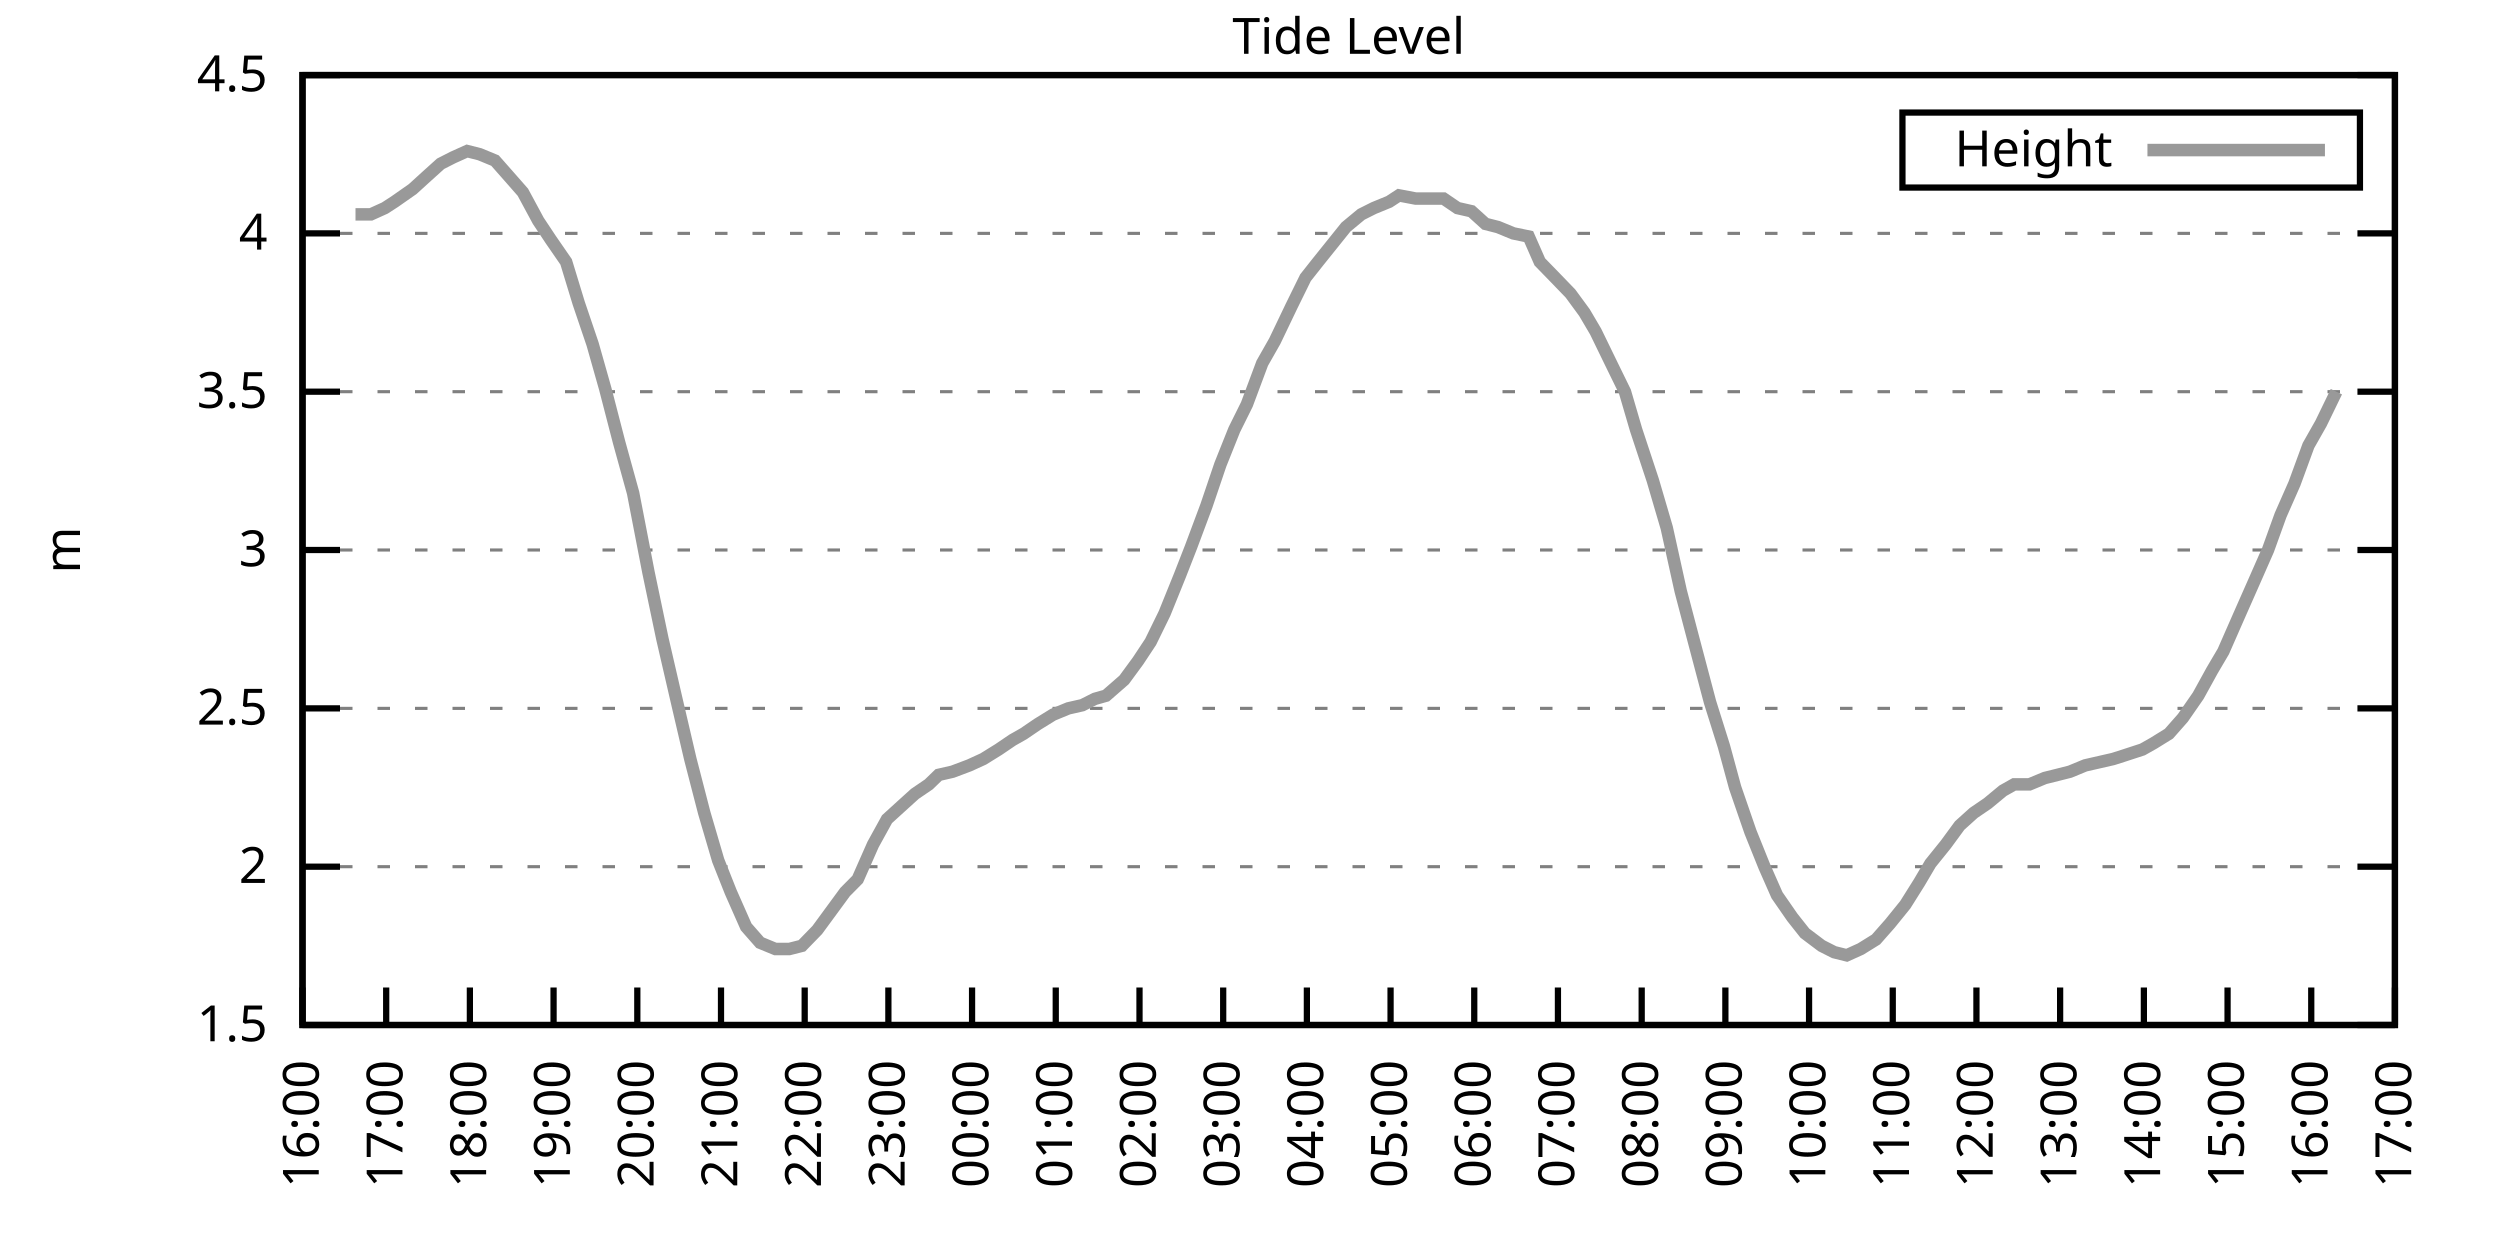
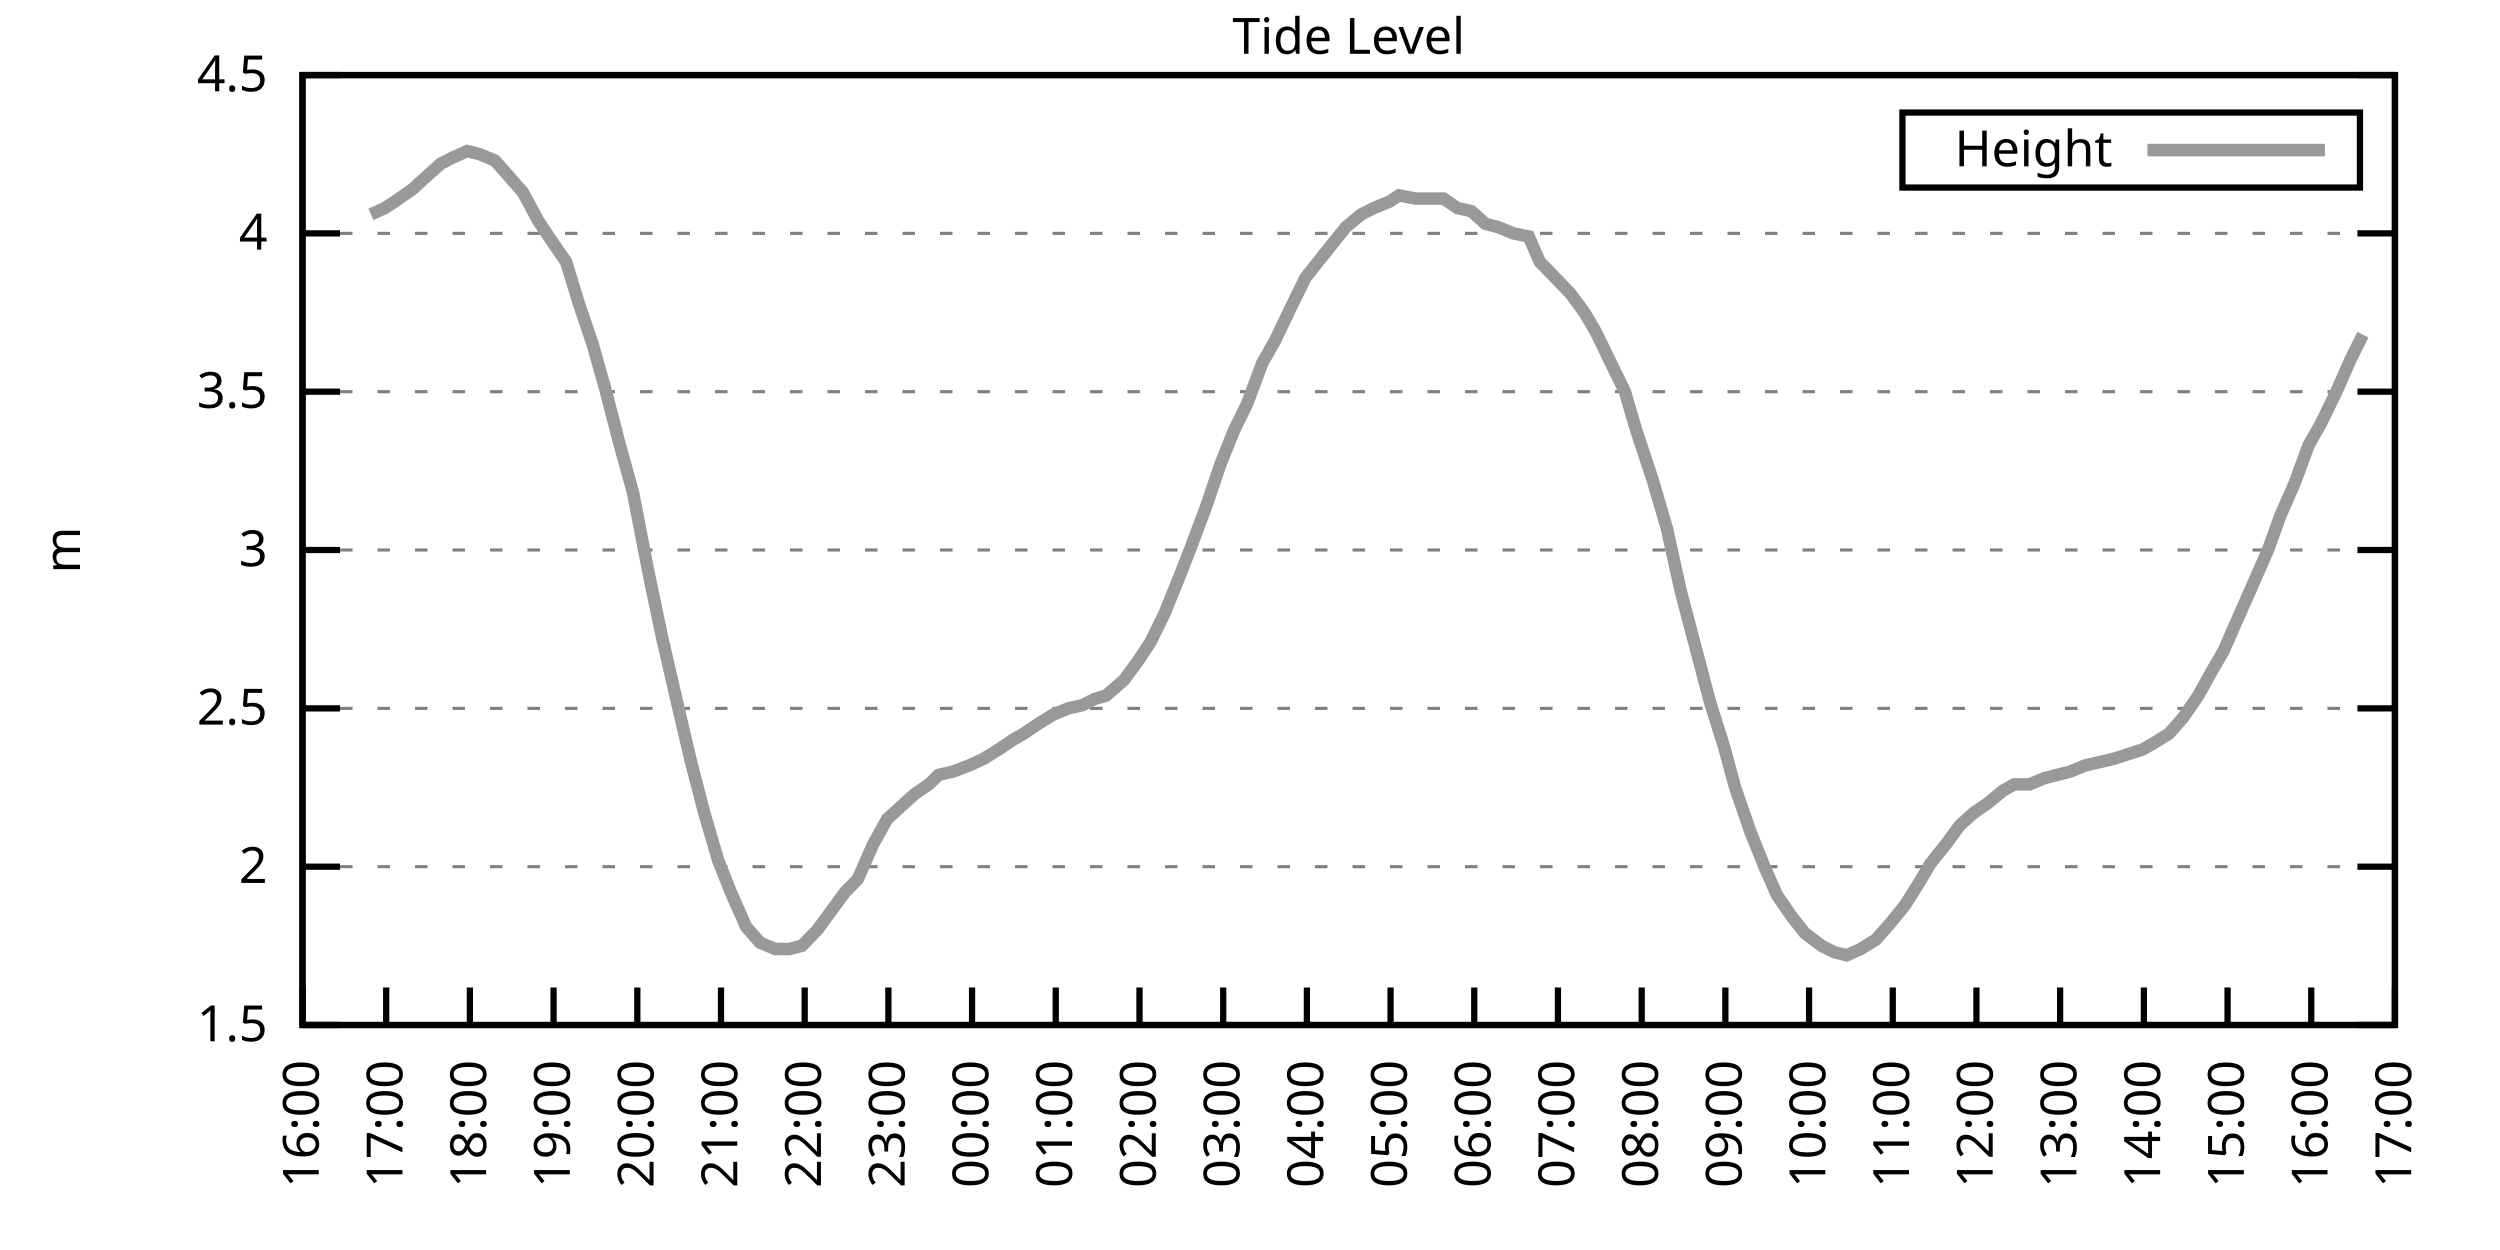
<svg xmlns="http://www.w3.org/2000/svg" xmlns:xlink="http://www.w3.org/1999/xlink" width="400" height="200" viewBox="0 0 400 200">
  <g id="gnuplot_canvas">
    <rect x="0" y="0" width="400" height="200" fill="none" />
    <defs>
      <circle id="gpDot" r="0.5" stroke-width="0.5" stroke="currentColor" />
      <path id="gpPt0" stroke-width="0.333" stroke="currentColor" d="M-1,0 h2 M0,-1 v2" />
      <path id="gpPt1" stroke-width="0.333" stroke="currentColor" d="M-1,-1 L1,1 M1,-1 L-1,1" />
      <path id="gpPt2" stroke-width="0.333" stroke="currentColor" d="M-1,0 L1,0 M0,-1 L0,1 M-1,-1 L1,1 M-1,1 L1,-1" />
      <rect id="gpPt3" stroke-width="0.333" stroke="currentColor" x="-1" y="-1" width="2" height="2" />
      <rect id="gpPt4" stroke-width="0.333" stroke="currentColor" fill="currentColor" x="-1" y="-1" width="2" height="2" />
      <circle id="gpPt5" stroke-width="0.333" stroke="currentColor" cx="0" cy="0" r="1" />
      <use xlink:href="#gpPt5" id="gpPt6" fill="currentColor" stroke="none" />
      <path id="gpPt7" stroke-width="0.333" stroke="currentColor" d="M0,-1.33 L-1.33,0.67 L1.33,0.67 z" />
      <use xlink:href="#gpPt7" id="gpPt8" fill="currentColor" stroke="none" />
      <use xlink:href="#gpPt7" id="gpPt9" stroke="currentColor" transform="rotate(180)" />
      <use xlink:href="#gpPt9" id="gpPt10" fill="currentColor" stroke="none" />
      <use xlink:href="#gpPt3" id="gpPt11" stroke="currentColor" transform="rotate(45)" />
      <use xlink:href="#gpPt11" id="gpPt12" fill="currentColor" stroke="none" />
      <path id="gpPt13" stroke-width="0.333" stroke="currentColor" d="M0,1.330 L1.265,0.411 L0.782,-1.067 L-0.782,-1.076 L-1.265,0.411 z" />
      <use xlink:href="#gpPt13" id="gpPt14" fill="currentColor" stroke="none" />
      <filter id="textbox" filterUnits="objectBoundingBox" x="0" y="0" height="1" width="1">
        <feFlood flood-color="white" flood-opacity="1" result="bgnd" />
        <feComposite in="SourceGraphic" in2="bgnd" operator="atop" />
      </filter>
      <filter id="greybox" filterUnits="objectBoundingBox" x="0" y="0" height="1" width="1">
        <feFlood flood-color="lightgrey" flood-opacity="1" result="grey" />
        <feComposite in="SourceGraphic" in2="grey" operator="atop" />
      </filter>
    </defs>
    <g fill="none" color="white" stroke="currentColor" stroke-width="1.00" stroke-linecap="butt" stroke-linejoin="miter">
</g>
    <g fill="none" color="black" stroke="currentColor" stroke-width="1.00" stroke-linecap="butt" stroke-linejoin="miter">
      <g stroke="none" shape-rendering="crispEdges">
        <polygon fill="rgb(255, 255, 255)" points="48.40,164.00 383.18,164.00 383.18,12.02 48.40,12.02 " />
      </g>
    </g>
    <g fill="none" color="black" stroke="currentColor" stroke-width="1.00" stroke-linecap="butt" stroke-linejoin="miter">
</g>
    <g fill="none" color="black" stroke="black" stroke-width="0.50" stroke-linecap="butt" stroke-linejoin="miter">
</g>
    <g fill="none" color="gray" stroke="currentColor" stroke-width="0.50" stroke-linecap="butt" stroke-linejoin="miter">
      <path stroke="gray" stroke-dasharray="2,4" class="gridline" d="M48.40,164.00 L383.19,164.00  " />
    </g>
    <g fill="none" color="gray" stroke="gray" stroke-width="1.00" stroke-linecap="butt" stroke-linejoin="miter">
</g>
    <g fill="none" color="black" stroke="currentColor" stroke-width="1.00" stroke-linecap="butt" stroke-linejoin="miter">
      <path stroke="black" d="M48.40,164.00 L54.40,164.00 M383.19,164.00 L377.19,164.00  " />
      <g transform="translate(42.80,166.60)" stroke="none" fill="black" font-family="Sans" font-size="8.00" text-anchor="end">
        <text>
          <tspan font-family="Sans"> 1.5</tspan>
        </text>
      </g>
    </g>
    <g fill="none" color="black" stroke="currentColor" stroke-width="1.00" stroke-linecap="butt" stroke-linejoin="miter">
</g>
    <g fill="none" color="black" stroke="black" stroke-width="0.50" stroke-linecap="butt" stroke-linejoin="miter">
</g>
    <g fill="none" color="gray" stroke="currentColor" stroke-width="0.50" stroke-linecap="butt" stroke-linejoin="miter">
      <path stroke="gray" stroke-dasharray="2,4" class="gridline" d="M48.40,138.67 L383.19,138.67  " />
    </g>
    <g fill="none" color="gray" stroke="gray" stroke-width="1.00" stroke-linecap="butt" stroke-linejoin="miter">
</g>
    <g fill="none" color="black" stroke="currentColor" stroke-width="1.00" stroke-linecap="butt" stroke-linejoin="miter">
      <path stroke="black" d="M48.40,138.67 L54.40,138.67 M383.19,138.67 L377.19,138.67  " />
      <g transform="translate(42.80,141.27)" stroke="none" fill="black" font-family="Sans" font-size="8.00" text-anchor="end">
        <text>
          <tspan font-family="Sans"> 2</tspan>
        </text>
      </g>
    </g>
    <g fill="none" color="black" stroke="currentColor" stroke-width="1.00" stroke-linecap="butt" stroke-linejoin="miter">
</g>
    <g fill="none" color="black" stroke="black" stroke-width="0.50" stroke-linecap="butt" stroke-linejoin="miter">
</g>
    <g fill="none" color="gray" stroke="currentColor" stroke-width="0.50" stroke-linecap="butt" stroke-linejoin="miter">
      <path stroke="gray" stroke-dasharray="2,4" class="gridline" d="M48.40,113.34 L383.19,113.34  " />
    </g>
    <g fill="none" color="gray" stroke="gray" stroke-width="1.00" stroke-linecap="butt" stroke-linejoin="miter">
</g>
    <g fill="none" color="black" stroke="currentColor" stroke-width="1.00" stroke-linecap="butt" stroke-linejoin="miter">
      <path stroke="black" d="M48.40,113.34 L54.40,113.34 M383.19,113.34 L377.19,113.34  " />
      <g transform="translate(42.80,115.94)" stroke="none" fill="black" font-family="Sans" font-size="8.00" text-anchor="end">
        <text>
          <tspan font-family="Sans"> 2.5</tspan>
        </text>
      </g>
    </g>
    <g fill="none" color="black" stroke="currentColor" stroke-width="1.00" stroke-linecap="butt" stroke-linejoin="miter">
</g>
    <g fill="none" color="black" stroke="black" stroke-width="0.50" stroke-linecap="butt" stroke-linejoin="miter">
</g>
    <g fill="none" color="gray" stroke="currentColor" stroke-width="0.50" stroke-linecap="butt" stroke-linejoin="miter">
      <path stroke="gray" stroke-dasharray="2,4" class="gridline" d="M48.40,88.00 L383.19,88.00  " />
    </g>
    <g fill="none" color="gray" stroke="gray" stroke-width="1.00" stroke-linecap="butt" stroke-linejoin="miter">
</g>
    <g fill="none" color="black" stroke="currentColor" stroke-width="1.00" stroke-linecap="butt" stroke-linejoin="miter">
      <path stroke="black" d="M48.40,88.00 L54.40,88.00 M383.19,88.00 L377.19,88.00  " />
      <g transform="translate(42.80,90.60)" stroke="none" fill="black" font-family="Sans" font-size="8.00" text-anchor="end">
        <text>
          <tspan font-family="Sans"> 3</tspan>
        </text>
      </g>
    </g>
    <g fill="none" color="black" stroke="currentColor" stroke-width="1.00" stroke-linecap="butt" stroke-linejoin="miter">
</g>
    <g fill="none" color="black" stroke="black" stroke-width="0.50" stroke-linecap="butt" stroke-linejoin="miter">
</g>
    <g fill="none" color="gray" stroke="currentColor" stroke-width="0.50" stroke-linecap="butt" stroke-linejoin="miter">
      <path stroke="gray" stroke-dasharray="2,4" class="gridline" d="M48.40,62.67 L383.19,62.67  " />
    </g>
    <g fill="none" color="gray" stroke="gray" stroke-width="1.00" stroke-linecap="butt" stroke-linejoin="miter">
</g>
    <g fill="none" color="black" stroke="currentColor" stroke-width="1.00" stroke-linecap="butt" stroke-linejoin="miter">
      <path stroke="black" d="M48.40,62.67 L54.40,62.67 M383.19,62.67 L377.19,62.67  " />
      <g transform="translate(42.80,65.27)" stroke="none" fill="black" font-family="Sans" font-size="8.00" text-anchor="end">
        <text>
          <tspan font-family="Sans"> 3.5</tspan>
        </text>
      </g>
    </g>
    <g fill="none" color="black" stroke="currentColor" stroke-width="1.00" stroke-linecap="butt" stroke-linejoin="miter">
</g>
    <g fill="none" color="black" stroke="black" stroke-width="0.50" stroke-linecap="butt" stroke-linejoin="miter">
</g>
    <g fill="none" color="gray" stroke="currentColor" stroke-width="0.50" stroke-linecap="butt" stroke-linejoin="miter">
      <path stroke="gray" stroke-dasharray="2,4" class="gridline" d="M48.40,37.34 L383.19,37.34  " />
    </g>
    <g fill="none" color="gray" stroke="gray" stroke-width="1.00" stroke-linecap="butt" stroke-linejoin="miter">
</g>
    <g fill="none" color="black" stroke="currentColor" stroke-width="1.00" stroke-linecap="butt" stroke-linejoin="miter">
      <path stroke="black" d="M48.40,37.34 L54.40,37.34 M383.19,37.34 L377.19,37.34  " />
      <g transform="translate(42.80,39.94)" stroke="none" fill="black" font-family="Sans" font-size="8.00" text-anchor="end">
        <text>
          <tspan font-family="Sans"> 4</tspan>
        </text>
      </g>
    </g>
    <g fill="none" color="black" stroke="currentColor" stroke-width="1.00" stroke-linecap="butt" stroke-linejoin="miter">
</g>
    <g fill="none" color="black" stroke="black" stroke-width="0.50" stroke-linecap="butt" stroke-linejoin="miter">
</g>
    <g fill="none" color="gray" stroke="currentColor" stroke-width="0.50" stroke-linecap="butt" stroke-linejoin="miter">
      <path stroke="gray" stroke-dasharray="2,4" class="gridline" d="M48.40,12.01 L383.19,12.01  " />
    </g>
    <g fill="none" color="gray" stroke="gray" stroke-width="1.00" stroke-linecap="butt" stroke-linejoin="miter">
</g>
    <g fill="none" color="black" stroke="currentColor" stroke-width="1.00" stroke-linecap="butt" stroke-linejoin="miter">
      <path stroke="black" d="M48.40,12.01 L54.40,12.01 M383.19,12.01 L377.19,12.01  " />
      <g transform="translate(42.80,14.61)" stroke="none" fill="black" font-family="Sans" font-size="8.00" text-anchor="end">
        <text>
          <tspan font-family="Sans"> 4.5</tspan>
        </text>
      </g>
    </g>
    <g fill="none" color="black" stroke="currentColor" stroke-width="1.00" stroke-linecap="butt" stroke-linejoin="miter">
      <path stroke="black" d="M48.40,164.00 L48.40,158.00  " />
      <g transform="translate(51.00,169.60) rotate(270.00)" stroke="none" fill="black" font-family="Sans" font-size="8.00" text-anchor="end">
        <text>
          <tspan font-family="Sans">16:00</tspan>
        </text>
      </g>
    </g>
    <g fill="none" color="black" stroke="currentColor" stroke-width="1.00" stroke-linecap="butt" stroke-linejoin="miter">
      <path stroke="black" d="M61.79,164.00 L61.79,158.00  " />
      <g transform="translate(64.39,169.60) rotate(270.00)" stroke="none" fill="black" font-family="Sans" font-size="8.00" text-anchor="end">
        <text>
          <tspan font-family="Sans">17:00</tspan>
        </text>
      </g>
    </g>
    <g fill="none" color="black" stroke="currentColor" stroke-width="1.00" stroke-linecap="butt" stroke-linejoin="miter">
      <path stroke="black" d="M75.18,164.00 L75.18,158.00  " />
      <g transform="translate(77.78,169.60) rotate(270.00)" stroke="none" fill="black" font-family="Sans" font-size="8.00" text-anchor="end">
        <text>
          <tspan font-family="Sans">18:00</tspan>
        </text>
      </g>
    </g>
    <g fill="none" color="black" stroke="currentColor" stroke-width="1.00" stroke-linecap="butt" stroke-linejoin="miter">
      <path stroke="black" d="M88.57,164.00 L88.57,158.00  " />
      <g transform="translate(91.17,169.60) rotate(270.00)" stroke="none" fill="black" font-family="Sans" font-size="8.00" text-anchor="end">
        <text>
          <tspan font-family="Sans">19:00</tspan>
        </text>
      </g>
    </g>
    <g fill="none" color="black" stroke="currentColor" stroke-width="1.00" stroke-linecap="butt" stroke-linejoin="miter">
      <path stroke="black" d="M101.97,164.00 L101.97,158.00  " />
      <g transform="translate(104.57,169.60) rotate(270.00)" stroke="none" fill="black" font-family="Sans" font-size="8.00" text-anchor="end">
        <text>
          <tspan font-family="Sans">20:00</tspan>
        </text>
      </g>
    </g>
    <g fill="none" color="black" stroke="currentColor" stroke-width="1.00" stroke-linecap="butt" stroke-linejoin="miter">
      <path stroke="black" d="M115.36,164.00 L115.36,158.00  " />
      <g transform="translate(117.96,169.60) rotate(270.00)" stroke="none" fill="black" font-family="Sans" font-size="8.00" text-anchor="end">
        <text>
          <tspan font-family="Sans">21:00</tspan>
        </text>
      </g>
    </g>
    <g fill="none" color="black" stroke="currentColor" stroke-width="1.00" stroke-linecap="butt" stroke-linejoin="miter">
      <path stroke="black" d="M128.75,164.00 L128.75,158.00  " />
      <g transform="translate(131.35,169.60) rotate(270.00)" stroke="none" fill="black" font-family="Sans" font-size="8.00" text-anchor="end">
        <text>
          <tspan font-family="Sans">22:00</tspan>
        </text>
      </g>
    </g>
    <g fill="none" color="black" stroke="currentColor" stroke-width="1.00" stroke-linecap="butt" stroke-linejoin="miter">
      <path stroke="black" d="M142.14,164.00 L142.14,158.00  " />
      <g transform="translate(144.74,169.60) rotate(270.00)" stroke="none" fill="black" font-family="Sans" font-size="8.00" text-anchor="end">
        <text>
          <tspan font-family="Sans">23:00</tspan>
        </text>
      </g>
    </g>
    <g fill="none" color="black" stroke="currentColor" stroke-width="1.00" stroke-linecap="butt" stroke-linejoin="miter">
      <path stroke="black" d="M155.53,164.00 L155.53,158.00  " />
      <g transform="translate(158.13,169.60) rotate(270.00)" stroke="none" fill="black" font-family="Sans" font-size="8.00" text-anchor="end">
        <text>
          <tspan font-family="Sans">00:00</tspan>
        </text>
      </g>
    </g>
    <g fill="none" color="black" stroke="currentColor" stroke-width="1.00" stroke-linecap="butt" stroke-linejoin="miter">
      <path stroke="black" d="M168.92,164.00 L168.92,158.00  " />
      <g transform="translate(171.52,169.60) rotate(270.00)" stroke="none" fill="black" font-family="Sans" font-size="8.00" text-anchor="end">
        <text>
          <tspan font-family="Sans">01:00</tspan>
        </text>
      </g>
    </g>
    <g fill="none" color="black" stroke="currentColor" stroke-width="1.00" stroke-linecap="butt" stroke-linejoin="miter">
      <path stroke="black" d="M182.32,164.00 L182.32,158.00  " />
      <g transform="translate(184.92,169.60) rotate(270.00)" stroke="none" fill="black" font-family="Sans" font-size="8.00" text-anchor="end">
        <text>
          <tspan font-family="Sans">02:00</tspan>
        </text>
      </g>
    </g>
    <g fill="none" color="black" stroke="currentColor" stroke-width="1.00" stroke-linecap="butt" stroke-linejoin="miter">
      <path stroke="black" d="M195.71,164.00 L195.71,158.00  " />
      <g transform="translate(198.31,169.60) rotate(270.00)" stroke="none" fill="black" font-family="Sans" font-size="8.00" text-anchor="end">
        <text>
          <tspan font-family="Sans">03:00</tspan>
        </text>
      </g>
    </g>
    <g fill="none" color="black" stroke="currentColor" stroke-width="1.00" stroke-linecap="butt" stroke-linejoin="miter">
      <path stroke="black" d="M209.10,164.00 L209.10,158.00  " />
      <g transform="translate(211.70,169.60) rotate(270.00)" stroke="none" fill="black" font-family="Sans" font-size="8.00" text-anchor="end">
        <text>
          <tspan font-family="Sans">04:00</tspan>
        </text>
      </g>
    </g>
    <g fill="none" color="black" stroke="currentColor" stroke-width="1.00" stroke-linecap="butt" stroke-linejoin="miter">
      <path stroke="black" d="M222.49,164.00 L222.49,158.00  " />
      <g transform="translate(225.09,169.60) rotate(270.00)" stroke="none" fill="black" font-family="Sans" font-size="8.00" text-anchor="end">
        <text>
          <tspan font-family="Sans">05:00</tspan>
        </text>
      </g>
    </g>
    <g fill="none" color="black" stroke="currentColor" stroke-width="1.00" stroke-linecap="butt" stroke-linejoin="miter">
      <path stroke="black" d="M235.88,164.00 L235.88,158.00  " />
      <g transform="translate(238.48,169.60) rotate(270.00)" stroke="none" fill="black" font-family="Sans" font-size="8.00" text-anchor="end">
        <text>
          <tspan font-family="Sans">06:00</tspan>
        </text>
      </g>
    </g>
    <g fill="none" color="black" stroke="currentColor" stroke-width="1.00" stroke-linecap="butt" stroke-linejoin="miter">
      <path stroke="black" d="M249.27,164.00 L249.27,158.00  " />
      <g transform="translate(251.87,169.60) rotate(270.00)" stroke="none" fill="black" font-family="Sans" font-size="8.00" text-anchor="end">
        <text>
          <tspan font-family="Sans">07:00</tspan>
        </text>
      </g>
    </g>
    <g fill="none" color="black" stroke="currentColor" stroke-width="1.00" stroke-linecap="butt" stroke-linejoin="miter">
      <path stroke="black" d="M262.67,164.00 L262.67,158.00  " />
      <g transform="translate(265.27,169.60) rotate(270.00)" stroke="none" fill="black" font-family="Sans" font-size="8.00" text-anchor="end">
        <text>
          <tspan font-family="Sans">08:00</tspan>
        </text>
      </g>
    </g>
    <g fill="none" color="black" stroke="currentColor" stroke-width="1.00" stroke-linecap="butt" stroke-linejoin="miter">
      <path stroke="black" d="M276.06,164.00 L276.06,158.00  " />
      <g transform="translate(278.66,169.60) rotate(270.00)" stroke="none" fill="black" font-family="Sans" font-size="8.00" text-anchor="end">
        <text>
          <tspan font-family="Sans">09:00</tspan>
        </text>
      </g>
    </g>
    <g fill="none" color="black" stroke="currentColor" stroke-width="1.00" stroke-linecap="butt" stroke-linejoin="miter">
      <path stroke="black" d="M289.45,164.00 L289.45,158.00  " />
      <g transform="translate(292.05,169.60) rotate(270.00)" stroke="none" fill="black" font-family="Sans" font-size="8.00" text-anchor="end">
        <text>
          <tspan font-family="Sans">10:00</tspan>
        </text>
      </g>
    </g>
    <g fill="none" color="black" stroke="currentColor" stroke-width="1.00" stroke-linecap="butt" stroke-linejoin="miter">
      <path stroke="black" d="M302.84,164.00 L302.84,158.00  " />
      <g transform="translate(305.44,169.60) rotate(270.00)" stroke="none" fill="black" font-family="Sans" font-size="8.00" text-anchor="end">
        <text>
          <tspan font-family="Sans">11:00</tspan>
        </text>
      </g>
    </g>
    <g fill="none" color="black" stroke="currentColor" stroke-width="1.00" stroke-linecap="butt" stroke-linejoin="miter">
      <path stroke="black" d="M316.23,164.00 L316.23,158.00  " />
      <g transform="translate(318.83,169.60) rotate(270.00)" stroke="none" fill="black" font-family="Sans" font-size="8.00" text-anchor="end">
        <text>
          <tspan font-family="Sans">12:00</tspan>
        </text>
      </g>
    </g>
    <g fill="none" color="black" stroke="currentColor" stroke-width="1.00" stroke-linecap="butt" stroke-linejoin="miter">
      <path stroke="black" d="M329.62,164.00 L329.62,158.00  " />
      <g transform="translate(332.22,169.60) rotate(270.00)" stroke="none" fill="black" font-family="Sans" font-size="8.00" text-anchor="end">
        <text>
          <tspan font-family="Sans">13:00</tspan>
        </text>
      </g>
    </g>
    <g fill="none" color="black" stroke="currentColor" stroke-width="1.00" stroke-linecap="butt" stroke-linejoin="miter">
      <path stroke="black" d="M343.02,164.00 L343.02,158.00  " />
      <g transform="translate(345.62,169.60) rotate(270.00)" stroke="none" fill="black" font-family="Sans" font-size="8.00" text-anchor="end">
        <text>
          <tspan font-family="Sans">14:00</tspan>
        </text>
      </g>
    </g>
    <g fill="none" color="black" stroke="currentColor" stroke-width="1.00" stroke-linecap="butt" stroke-linejoin="miter">
      <path stroke="black" d="M356.41,164.00 L356.41,158.00  " />
      <g transform="translate(359.01,169.60) rotate(270.00)" stroke="none" fill="black" font-family="Sans" font-size="8.00" text-anchor="end">
        <text>
          <tspan font-family="Sans">15:00</tspan>
        </text>
      </g>
    </g>
    <g fill="none" color="black" stroke="currentColor" stroke-width="1.00" stroke-linecap="butt" stroke-linejoin="miter">
      <path stroke="black" d="M369.80,164.00 L369.80,158.00  " />
      <g transform="translate(372.40,169.60) rotate(270.00)" stroke="none" fill="black" font-family="Sans" font-size="8.00" text-anchor="end">
        <text>
          <tspan font-family="Sans">16:00</tspan>
        </text>
      </g>
    </g>
    <g fill="none" color="black" stroke="currentColor" stroke-width="1.00" stroke-linecap="butt" stroke-linejoin="miter">
      <path stroke="black" d="M383.19,164.00 L383.19,158.00  " />
      <g transform="translate(385.79,169.60) rotate(270.00)" stroke="none" fill="black" font-family="Sans" font-size="8.00" text-anchor="end">
        <text>
          <tspan font-family="Sans">17:00</tspan>
        </text>
      </g>
    </g>
    <g fill="none" color="black" stroke="currentColor" stroke-width="1.00" stroke-linecap="butt" stroke-linejoin="miter">
</g>
    <g fill="none" color="black" stroke="currentColor" stroke-width="1.00" stroke-linecap="butt" stroke-linejoin="miter">
      <path stroke="black" d="M48.40,12.01 L48.40,164.00 L383.19,164.00 L383.19,12.01 L48.40,12.01 Z  " />
    </g>
    <g fill="none" color="black" stroke="currentColor" stroke-width="1.00" stroke-linecap="butt" stroke-linejoin="miter">
</g>
    <g fill="none" color="black" stroke="currentColor" stroke-width="1.00" stroke-linecap="butt" stroke-linejoin="miter">
      <path stroke="black" d="M304.39,30.01 L304.39,18.01 L377.59,18.01 L377.59,30.01 L304.39,30.01 Z  " />
    </g>
    <g id="Tide_level_plot_1">
      <g fill="none" color="white" stroke="black" stroke-width="2.00" stroke-linecap="butt" stroke-linejoin="miter">
</g>
      <g fill="none" color="black" stroke="currentColor" stroke-width="2.00" stroke-linecap="butt" stroke-linejoin="miter">
        <g transform="translate(337.99,26.61)" stroke="none" fill="black" font-family="Sans" font-size="8.00" text-anchor="end">
          <text>
            <tspan font-family="Sans">Height</tspan>
          </text>
        </g>
      </g>
      <g fill="none" color="black" stroke="currentColor" stroke-width="2.00" stroke-linecap="butt" stroke-linejoin="miter">
-         <path stroke="rgb(153, 153, 153)" d="M343.59,24.01 L371.99,24.01 M56.88,34.30 L59.34,34.30 L61.57,33.29 L63.13,32.28 L66.03,30.25 L68.26,28.22   L70.50,26.20 L72.50,25.18 L74.74,24.17 L76.75,24.68 L79.20,25.69 L81.43,28.22 L83.66,30.76 L86.12,35.32   L88.13,38.35 L90.58,41.90 L92.59,48.49 L94.82,55.07 L96.83,62.17 L99.06,70.78 L101.30,78.89 L103.75,91.55   L105.98,102.19 L108.44,112.83 L110.45,121.44 L112.68,130.06 L114.91,137.66 L116.92,142.72 L119.38,148.29 L121.61,150.83   L124.06,151.84 L126.29,151.84 L128.30,151.33 L130.76,148.80 L132.99,145.76 L135.22,142.72 L137.23,140.69 L139.69,135.12   L141.92,131.07 L144.15,129.04 L146.38,127.02 L148.61,125.50 L150.18,123.98 L152.41,123.47 L155.09,122.46 L157.32,121.44   L159.77,119.92 L162.01,118.40 L163.79,117.39 L166.02,115.87 L168.48,114.35 L170.93,113.34 L173.17,112.83 L175.17,111.82   L176.96,111.31 L179.86,108.78 L182.09,105.74 L184.10,102.70 L186.33,98.14 L188.79,92.06 L190.57,87.50 L193.03,80.91   L195.26,74.33 L197.49,68.75 L199.50,64.70 L201.96,58.11 L203.97,54.57 L206.64,48.99 L208.88,44.43 L210.88,41.90   L215.35,36.33 L217.80,34.30 L219.81,33.29 L222.27,32.28 L223.83,31.26 L226.51,31.77 L228.74,31.77 L230.97,31.77   L233.20,33.29 L235.44,33.80 L237.67,35.82 L239.68,36.33 L242.13,37.34 L244.59,37.85 L246.37,41.90 L248.83,44.43   L251.28,46.97 L253.51,50.01 L255.30,53.05 L257.76,58.11 L259.99,62.67 L261.77,68.75 L264.45,76.86 L266.68,84.46   L268.92,94.59 L270.92,102.19 L273.60,112.32 L275.83,119.42 L277.62,126.00 L280.07,133.10 L282.31,138.67 L284.32,143.23   L286.77,146.77 L288.78,149.31 L291.46,151.33 L293.47,152.35 L295.48,152.85 L297.71,151.84 L300.16,150.32 L302.39,147.79   L304.85,144.75 L307.08,141.20 L308.87,138.16 L311.32,135.12 L313.55,132.08 L315.79,130.06 L318.02,128.54 L320.47,126.51   L322.26,125.50 L324.71,125.50 L327.17,124.48 L329.18,123.98 L331.19,123.47 L333.64,122.46 L335.87,121.95 L338.10,121.44   L339.67,120.94 L342.79,119.92 L344.58,118.91 L347.03,117.39 L349.26,114.86 L351.72,111.31 L353.95,107.26 L355.74,104.22   L358.19,98.64 L360.65,93.07 L362.88,88.00 L364.89,82.43 L367.12,77.37 L369.35,71.29 L371.36,67.74 L373.82,62.67    " />
+         <path stroke="rgb(153, 153, 153)" d="M343.59,24.01 L371.99,24.01 M59.34,34.30 L61.57,33.29 L63.13,32.28 L66.03,30.25 L68.26,28.22 L70.50,26.20   L72.50,25.18 L74.74,24.17 L76.75,24.68 L79.20,25.69 L81.43,28.22 L83.66,30.76 L86.12,35.32 L88.13,38.35   L90.58,41.90 L92.59,48.49 L94.82,55.07 L96.83,62.17 L99.06,70.78 L101.30,78.89 L103.75,91.55 L105.98,102.19   L108.44,112.83 L110.45,121.44 L112.68,130.06 L114.91,137.66 L116.92,142.72 L119.38,148.29 L121.61,150.83 L124.06,151.84   L126.29,151.84 L128.30,151.33 L130.76,148.80 L132.99,145.76 L135.22,142.72 L137.23,140.69 L139.69,135.12 L141.92,131.07   L144.15,129.04 L146.38,127.02 L148.61,125.50 L150.18,123.98 L152.41,123.47 L155.09,122.46 L157.32,121.44 L159.77,119.92   L162.01,118.40 L163.79,117.39 L166.02,115.87 L168.48,114.35 L170.93,113.34 L173.17,112.83 L175.17,111.82 L176.96,111.31   L179.86,108.78 L182.09,105.74 L184.10,102.70 L186.33,98.14 L188.79,92.06 L190.57,87.50 L193.03,80.91 L195.26,74.33   L197.49,68.75 L199.50,64.70 L201.96,58.11 L203.97,54.57 L206.64,48.99 L208.88,44.43 L210.88,41.90 L215.35,36.33   L217.80,34.30 L219.81,33.29 L222.27,32.28 L223.83,31.26 L226.51,31.77 L228.74,31.77 L230.97,31.77 L233.20,33.29   L235.44,33.80 L237.67,35.82 L239.68,36.33 L242.13,37.34 L244.59,37.85 L246.37,41.90 L248.83,44.43 L251.28,46.97   L253.51,50.01 L255.30,53.05 L257.76,58.11 L259.99,62.67 L261.77,68.75 L264.45,76.86 L266.68,84.46 L268.92,94.59   L270.92,102.19 L273.60,112.32 L275.83,119.42 L277.62,126.00 L280.07,133.10 L282.31,138.67 L284.32,143.23 L286.77,146.77   L288.78,149.31 L291.46,151.33 L293.47,152.35 L295.48,152.85 L297.71,151.84 L300.16,150.32 L302.39,147.79 L304.85,144.75   L307.08,141.20 L308.87,138.16 L311.32,135.12 L313.55,132.08 L315.79,130.06 L318.02,128.54 L320.47,126.51 L322.26,125.50   L324.71,125.50 L327.17,124.48 L329.18,123.98 L331.19,123.47 L333.64,122.46 L335.87,121.95 L338.10,121.44 L339.67,120.94   L342.79,119.92 L344.58,118.91 L347.03,117.39 L349.26,114.86 L351.72,111.31 L353.95,107.26 L355.74,104.22 L358.19,98.64   L360.65,93.07 L362.88,88.00 L364.89,82.43 L367.12,77.37 L369.35,71.29 L371.36,67.74 L373.82,62.67 L376.05,57.61   L378.06,53.55  " />
      </g>
    </g>
    <g fill="none" color="black" stroke="currentColor" stroke-width="2.00" stroke-linecap="butt" stroke-linejoin="miter">
</g>
    <g fill="none" color="black" stroke="black" stroke-width="1.00" stroke-linecap="butt" stroke-linejoin="miter">
</g>
    <g fill="none" color="black" stroke="currentColor" stroke-width="1.00" stroke-linecap="butt" stroke-linejoin="miter">
      <path stroke="black" d="M48.40,12.01 L48.40,164.00 L383.19,164.00 L383.19,12.01 L48.40,12.01 Z  " />
      <g transform="translate(12.80,88.01) rotate(270.00)" stroke="none" fill="black" font-family="Sans" font-size="8.00" text-anchor="middle">
        <text>
          <tspan font-family="Sans">m</tspan>
        </text>
      </g>
    </g>
    <g fill="none" color="black" stroke="currentColor" stroke-width="1.00" stroke-linecap="butt" stroke-linejoin="miter">
</g>
    <g fill="none" color="black" stroke="currentColor" stroke-width="1.00" stroke-linecap="butt" stroke-linejoin="miter">
      <g transform="translate(215.79,8.61)" stroke="none" fill="black" font-family="Sans" font-size="8.00" text-anchor="middle">
        <text>
          <tspan font-family="Sans">Tide Level</tspan>
        </text>
      </g>
    </g>
    <g fill="none" color="black" stroke="currentColor" stroke-width="1.00" stroke-linecap="butt" stroke-linejoin="miter">
</g>
  </g>
</svg>
